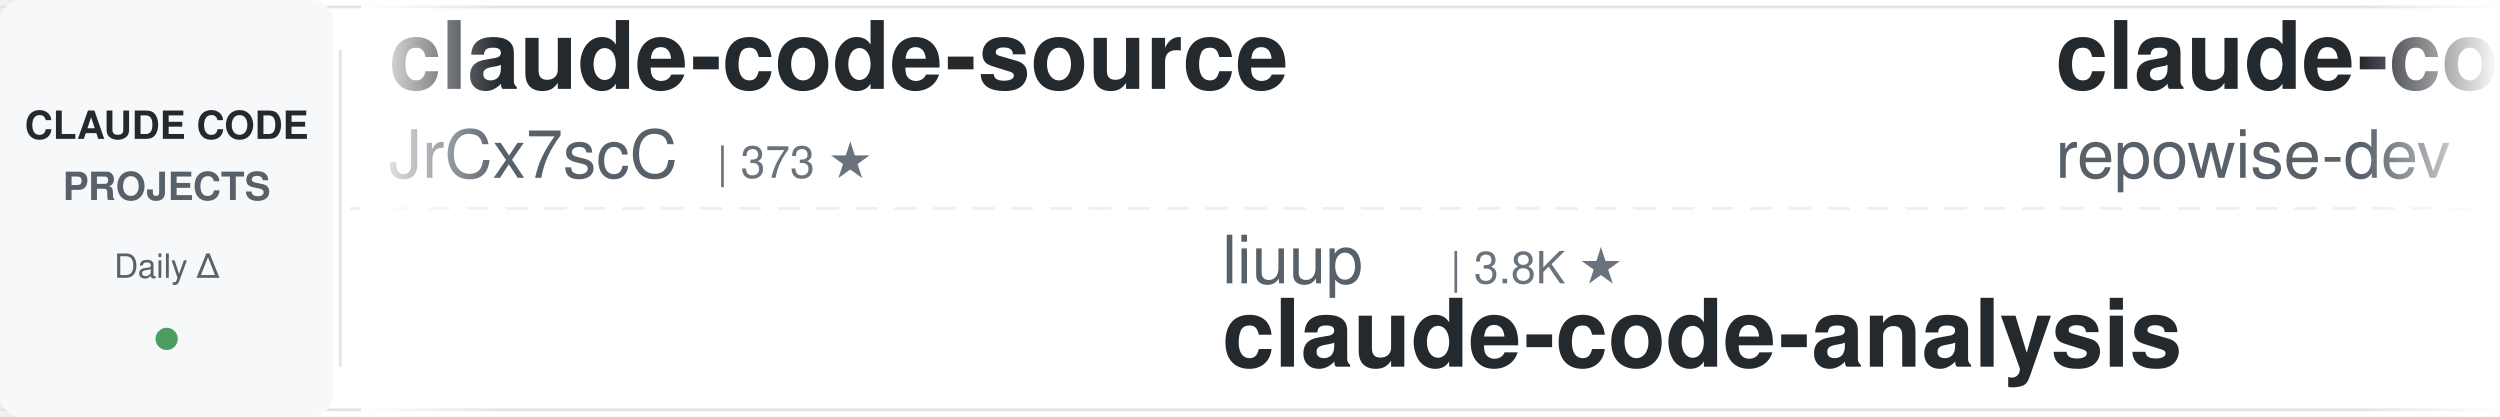
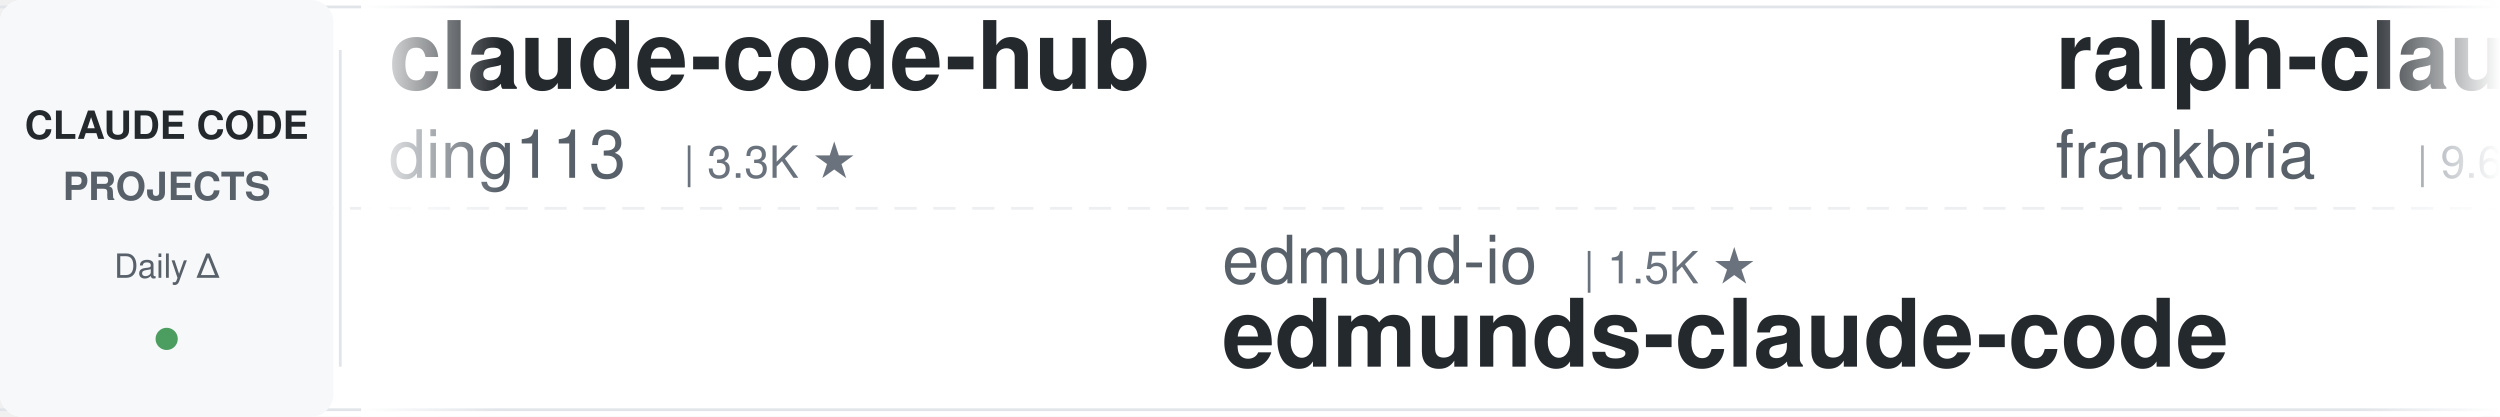
<svg xmlns="http://www.w3.org/2000/svg" width="900" height="150">
  <defs>
    <linearGradient id="leftFade" x1="0%" y1="0%" x2="100%" y2="0%">
      <stop offset="0%" style="stop-color:#ffffff;stop-opacity:1" />
      <stop offset="100%" style="stop-color:#ffffff;stop-opacity:0" />
    </linearGradient>
    <linearGradient id="rightFade" x1="0%" y1="0%" x2="100%" y2="0%">
      <stop offset="0%" style="stop-color:#ffffff;stop-opacity:0" />
      <stop offset="100%" style="stop-color:#ffffff;stop-opacity:1" />
    </linearGradient>
  </defs>
  <rect width="900" height="150" fill="#ffffff" rx="8" />
  <rect x="0" y="2" width="900" height="1" fill="#e1e4e8" />
  <rect x="0" y="147" width="900" height="1" fill="#e1e4e8" />
  <line x1="0" y1="75" x2="900" y2="75" stroke="#e1e4e8" stroke-width="1" stroke-dasharray="8 6" opacity="0.6" />
  <rect x="0" y="0" width="120" height="150" fill="#f6f8fa" rx="8" />
  <text x="60" y="50" font-family="-apple-system, BlinkMacSystemFont, 'Segoe UI', Helvetica, Arial, sans-serif" font-size="14" font-weight="600" fill="#24292e" text-anchor="middle">CLAUDE CODE</text>
  <text x="60" y="72" font-family="-apple-system, BlinkMacSystemFont, 'Segoe UI', Helvetica, Arial, sans-serif" font-size="14" font-weight="600" fill="#586069" text-anchor="middle">PROJECTS</text>
  <text x="60" y="100" font-family="-apple-system, BlinkMacSystemFont, 'Segoe UI', Helvetica, Arial, sans-serif" font-size="12" font-weight="500" fill="#586069" text-anchor="middle">Daily Δ</text>
  <circle cx="60" cy="122" r="4" fill="#22863a" opacity="0.8" />
  <rect x="122" y="18" width="1" height="114" fill="#e1e4e8" />
  <clipPath id="tickerClip">
    <rect x="130" y="0" width="770" height="150" />
  </clipPath>
  <g clip-path="url(#tickerClip)">
    <g id="tickerItems">
      <animateTransform attributeName="transform" attributeType="XML" type="translate" from="0 0" to="-3000 0" dur="54s" repeatCount="indefinite" />
      <g transform="translate(0, 0)">
-         <text x="140" y="32" font-family="-apple-system, BlinkMacSystemFont, 'Segoe UI', Helvetica, Arial, sans-serif" font-size="34" font-weight="600" fill="#24292e">claude-code-source</text>
-         <text x="140" y="64" font-family="-apple-system, BlinkMacSystemFont, 'Segoe UI', Helvetica, Arial, sans-serif" font-size="24" font-weight="400" fill="#586069">JrCx7scC</text>
-         <text x="258" y="64" font-family="-apple-system, BlinkMacSystemFont, 'Segoe UI', Helvetica, Arial, sans-serif" font-size="16" font-weight="500" fill="#6a737d">| 373 ★</text>
+         <text x="140" y="32" font-family="-apple-system, BlinkMacSystemFont, 'Segoe UI', Helvetica, Arial, sans-serif" font-size="34" font-weight="600" fill="#24292e">claude-code-hub</text>
+         <text x="140" y="64" font-family="-apple-system, BlinkMacSystemFont, 'Segoe UI', Helvetica, Arial, sans-serif" font-size="24" font-weight="400" fill="#586069">ding113</text>
+         <text x="246" y="64" font-family="-apple-system, BlinkMacSystemFont, 'Segoe UI', Helvetica, Arial, sans-serif" font-size="16" font-weight="500" fill="#6a737d">| 3.3K ★</text>
      </g>
      <g transform="translate(300, 0)">
-         <text x="140" y="102" font-family="-apple-system, BlinkMacSystemFont, 'Segoe UI', Helvetica, Arial, sans-serif" font-size="24" font-weight="400" fill="#586069">liuup</text>
-         <text x="222" y="102" font-family="-apple-system, BlinkMacSystemFont, 'Segoe UI', Helvetica, Arial, sans-serif" font-size="16" font-weight="500" fill="#6a737d">| 3.8K ★</text>
-         <text x="140" y="132" font-family="-apple-system, BlinkMacSystemFont, 'Segoe UI', Helvetica, Arial, sans-serif" font-size="34" font-weight="600" fill="#24292e">claude-code-analysis</text>
+         <text x="140" y="102" font-family="-apple-system, BlinkMacSystemFont, 'Segoe UI', Helvetica, Arial, sans-serif" font-size="24" font-weight="400" fill="#586069">edmund-io</text>
+         <text x="270" y="102" font-family="-apple-system, BlinkMacSystemFont, 'Segoe UI', Helvetica, Arial, sans-serif" font-size="16" font-weight="500" fill="#6a737d">| 1.5K ★</text>
+         <text x="140" y="132" font-family="-apple-system, BlinkMacSystemFont, 'Segoe UI', Helvetica, Arial, sans-serif" font-size="34" font-weight="600" fill="#24292e">edmunds-claude-code</text>
      </g>
      <g transform="translate(600, 0)">
-         <text x="140" y="32" font-family="-apple-system, BlinkMacSystemFont, 'Segoe UI', Helvetica, Arial, sans-serif" font-size="34" font-weight="600" fill="#24292e">claude-code-prompts</text>
-         <text x="140" y="64" font-family="-apple-system, BlinkMacSystemFont, 'Segoe UI', Helvetica, Arial, sans-serif" font-size="24" font-weight="400" fill="#586069">repowise-dev</text>
-         <text x="306" y="64" font-family="-apple-system, BlinkMacSystemFont, 'Segoe UI', Helvetica, Arial, sans-serif" font-size="16" font-weight="500" fill="#6a737d">| 1.2K ★</text>
+         <text x="140" y="32" font-family="-apple-system, BlinkMacSystemFont, 'Segoe UI', Helvetica, Arial, sans-serif" font-size="34" font-weight="600" fill="#24292e">ralph-claude-code</text>
+         <text x="140" y="64" font-family="-apple-system, BlinkMacSystemFont, 'Segoe UI', Helvetica, Arial, sans-serif" font-size="24" font-weight="400" fill="#586069">frankbria</text>
+         <text x="270" y="64" font-family="-apple-system, BlinkMacSystemFont, 'Segoe UI', Helvetica, Arial, sans-serif" font-size="16" font-weight="500" fill="#6a737d">| 9.6K ★</text>
      </g>
      <g transform="translate(900, 0)">
-         <text x="140" y="102" font-family="-apple-system, BlinkMacSystemFont, 'Segoe UI', Helvetica, Arial, sans-serif" font-size="24" font-weight="400" fill="#586069">rohitg00</text>
-         <text x="258" y="102" font-family="-apple-system, BlinkMacSystemFont, 'Segoe UI', Helvetica, Arial, sans-serif" font-size="16" font-weight="500" fill="#6a737d">| 2.5K ★</text>
-         <text x="140" y="132" font-family="-apple-system, BlinkMacSystemFont, 'Segoe UI', Helvetica, Arial, sans-serif" font-size="34" font-weight="600" fill="#24292e">awesome-claude-code-tool...</text>
+         <text x="140" y="102" font-family="-apple-system, BlinkMacSystemFont, 'Segoe UI', Helvetica, Arial, sans-serif" font-size="24" font-weight="400" fill="#586069">Windy3f3f3f3f</text>
+         <text x="318" y="102" font-family="-apple-system, BlinkMacSystemFont, 'Segoe UI', Helvetica, Arial, sans-serif" font-size="16" font-weight="500" fill="#6a737d">| 2.6K ★</text>
+         <text x="140" y="132" font-family="-apple-system, BlinkMacSystemFont, 'Segoe UI', Helvetica, Arial, sans-serif" font-size="34" font-weight="600" fill="#24292e">claude-code-from-scratch</text>
      </g>
      <g transform="translate(1200, 0)">
-         <text x="140" y="32" font-family="-apple-system, BlinkMacSystemFont, 'Segoe UI', Helvetica, Arial, sans-serif" font-size="34" font-weight="600" fill="#24292e">sc-claude-code-files</text>
-         <text x="140" y="64" font-family="-apple-system, BlinkMacSystemFont, 'Segoe UI', Helvetica, Arial, sans-serif" font-size="24" font-weight="400" fill="#586069">https-deeplearning-ai</text>
-         <text x="414" y="64" font-family="-apple-system, BlinkMacSystemFont, 'Segoe UI', Helvetica, Arial, sans-serif" font-size="16" font-weight="500" fill="#6a737d">| 540 ★</text>
+         <text x="140" y="32" font-family="-apple-system, BlinkMacSystemFont, 'Segoe UI', Helvetica, Arial, sans-serif" font-size="34" font-weight="600" fill="#24292e">arcads-claude-code</text>
+         <text x="140" y="64" font-family="-apple-system, BlinkMacSystemFont, 'Segoe UI', Helvetica, Arial, sans-serif" font-size="24" font-weight="400" fill="#586069">krusemediallc</text>
+         <text x="318" y="64" font-family="-apple-system, BlinkMacSystemFont, 'Segoe UI', Helvetica, Arial, sans-serif" font-size="16" font-weight="500" fill="#6a737d">| 1.2K ★</text>
      </g>
      <g transform="translate(1500, 0)">
-         <text x="140" y="102" font-family="-apple-system, BlinkMacSystemFont, 'Segoe UI', Helvetica, Arial, sans-serif" font-size="24" font-weight="400" fill="#586069">andrew-kramer-inno</text>
-         <text x="378" y="102" font-family="-apple-system, BlinkMacSystemFont, 'Segoe UI', Helvetica, Arial, sans-serif" font-size="16" font-weight="500" fill="#6a737d">| 593 ★</text>
-         <text x="140" y="132" font-family="-apple-system, BlinkMacSystemFont, 'Segoe UI', Helvetica, Arial, sans-serif" font-size="34" font-weight="600" fill="#24292e">claude-code-source-build</text>
+         <text x="140" y="102" font-family="-apple-system, BlinkMacSystemFont, 'Segoe UI', Helvetica, Arial, sans-serif" font-size="24" font-weight="400" fill="#586069">Pimzino</text>
+         <text x="246" y="102" font-family="-apple-system, BlinkMacSystemFont, 'Segoe UI', Helvetica, Arial, sans-serif" font-size="16" font-weight="500" fill="#6a737d">| 3.8K ★</text>
+         <text x="140" y="132" font-family="-apple-system, BlinkMacSystemFont, 'Segoe UI', Helvetica, Arial, sans-serif" font-size="34" font-weight="600" fill="#24292e">claude-code-spec-workflo...</text>
      </g>
      <g transform="translate(1800, 0)">
-         <text x="140" y="32" font-family="-apple-system, BlinkMacSystemFont, 'Segoe UI', Helvetica, Arial, sans-serif" font-size="34" font-weight="600" fill="#24292e">Open-ClaudeCode</text>
-         <text x="140" y="64" font-family="-apple-system, BlinkMacSystemFont, 'Segoe UI', Helvetica, Arial, sans-serif" font-size="24" font-weight="400" fill="#586069">LING71671</text>
-         <text x="270" y="64" font-family="-apple-system, BlinkMacSystemFont, 'Segoe UI', Helvetica, Arial, sans-serif" font-size="16" font-weight="500" fill="#6a737d">| 941 ★</text>
+         <text x="140" y="32" font-family="-apple-system, BlinkMacSystemFont, 'Segoe UI', Helvetica, Arial, sans-serif" font-size="34" font-weight="600" fill="#24292e">claude-code-source</text>
+         <text x="140" y="64" font-family="-apple-system, BlinkMacSystemFont, 'Segoe UI', Helvetica, Arial, sans-serif" font-size="24" font-weight="400" fill="#586069">AprilNEA</text>
+         <text x="258" y="64" font-family="-apple-system, BlinkMacSystemFont, 'Segoe UI', Helvetica, Arial, sans-serif" font-size="16" font-weight="500" fill="#6a737d">| 391 ★</text>
      </g>
      <g transform="translate(2100, 0)">
-         <text x="140" y="102" font-family="-apple-system, BlinkMacSystemFont, 'Segoe UI', Helvetica, Arial, sans-serif" font-size="24" font-weight="400" fill="#586069">disler</text>
-         <text x="234" y="102" font-family="-apple-system, BlinkMacSystemFont, 'Segoe UI', Helvetica, Arial, sans-serif" font-size="16" font-weight="500" fill="#6a737d">| 1.6K ★</text>
-         <text x="140" y="132" font-family="-apple-system, BlinkMacSystemFont, 'Segoe UI', Helvetica, Arial, sans-serif" font-size="34" font-weight="600" fill="#24292e">pi-vs-claude-code</text>
+         <text x="140" y="102" font-family="-apple-system, BlinkMacSystemFont, 'Segoe UI', Helvetica, Arial, sans-serif" font-size="24" font-weight="400" fill="#586069">hangsman</text>
+         <text x="258" y="102" font-family="-apple-system, BlinkMacSystemFont, 'Segoe UI', Helvetica, Arial, sans-serif" font-size="16" font-weight="500" fill="#6a737d">| 791 ★</text>
+         <text x="140" y="132" font-family="-apple-system, BlinkMacSystemFont, 'Segoe UI', Helvetica, Arial, sans-serif" font-size="34" font-weight="600" fill="#24292e">claude-code-source</text>
      </g>
      <g transform="translate(2400, 0)">
-         <text x="140" y="32" font-family="-apple-system, BlinkMacSystemFont, 'Segoe UI', Helvetica, Arial, sans-serif" font-size="34" font-weight="600" fill="#24292e">claude-code-workflows</text>
-         <text x="140" y="64" font-family="-apple-system, BlinkMacSystemFont, 'Segoe UI', Helvetica, Arial, sans-serif" font-size="24" font-weight="400" fill="#586069">OneRedOak</text>
-         <text x="270" y="64" font-family="-apple-system, BlinkMacSystemFont, 'Segoe UI', Helvetica, Arial, sans-serif" font-size="16" font-weight="500" fill="#6a737d">| 3.9K ★</text>
+         <text x="140" y="32" font-family="-apple-system, BlinkMacSystemFont, 'Segoe UI', Helvetica, Arial, sans-serif" font-size="34" font-weight="600" fill="#24292e">claude-code-router</text>
+         <text x="140" y="64" font-family="-apple-system, BlinkMacSystemFont, 'Segoe UI', Helvetica, Arial, sans-serif" font-size="24" font-weight="400" fill="#586069">musistudio</text>
+         <text x="282" y="64" font-family="-apple-system, BlinkMacSystemFont, 'Segoe UI', Helvetica, Arial, sans-serif" font-size="16" font-weight="500" fill="#6a737d">| 36.7K ★</text>
      </g>
      <g transform="translate(2700, 0)">
-         <text x="140" y="102" font-family="-apple-system, BlinkMacSystemFont, 'Segoe UI', Helvetica, Arial, sans-serif" font-size="24" font-weight="400" fill="#586069">Cranot</text>
-         <text x="234" y="102" font-family="-apple-system, BlinkMacSystemFont, 'Segoe UI', Helvetica, Arial, sans-serif" font-size="16" font-weight="500" fill="#6a737d">| 2.9K ★</text>
-         <text x="140" y="132" font-family="-apple-system, BlinkMacSystemFont, 'Segoe UI', Helvetica, Arial, sans-serif" font-size="34" font-weight="600" fill="#24292e">claude-code-guide</text>
+         <text x="140" y="102" font-family="-apple-system, BlinkMacSystemFont, 'Segoe UI', Helvetica, Arial, sans-serif" font-size="24" font-weight="400" fill="#586069">FlorianBruniaux</text>
+         <text x="342" y="102" font-family="-apple-system, BlinkMacSystemFont, 'Segoe UI', Helvetica, Arial, sans-serif" font-size="16" font-weight="500" fill="#6a737d">| 5.7K ★</text>
+         <text x="140" y="132" font-family="-apple-system, BlinkMacSystemFont, 'Segoe UI', Helvetica, Arial, sans-serif" font-size="34" font-weight="600" fill="#24292e">claude-code-ultimate-gui...</text>
      </g>
      <g transform="translate(3000, 0)">
-         <text x="140" y="32" font-family="-apple-system, BlinkMacSystemFont, 'Segoe UI', Helvetica, Arial, sans-serif" font-size="34" font-weight="600" fill="#24292e">claude-code-source</text>
-         <text x="140" y="64" font-family="-apple-system, BlinkMacSystemFont, 'Segoe UI', Helvetica, Arial, sans-serif" font-size="24" font-weight="400" fill="#586069">JrCx7scC</text>
-         <text x="258" y="64" font-family="-apple-system, BlinkMacSystemFont, 'Segoe UI', Helvetica, Arial, sans-serif" font-size="16" font-weight="500" fill="#6a737d">| 373 ★</text>
+         <text x="140" y="32" font-family="-apple-system, BlinkMacSystemFont, 'Segoe UI', Helvetica, Arial, sans-serif" font-size="34" font-weight="600" fill="#24292e">claude-code-hub</text>
+         <text x="140" y="64" font-family="-apple-system, BlinkMacSystemFont, 'Segoe UI', Helvetica, Arial, sans-serif" font-size="24" font-weight="400" fill="#586069">ding113</text>
+         <text x="246" y="64" font-family="-apple-system, BlinkMacSystemFont, 'Segoe UI', Helvetica, Arial, sans-serif" font-size="16" font-weight="500" fill="#6a737d">| 3.3K ★</text>
      </g>
      <g transform="translate(3300, 0)">
-         <text x="140" y="102" font-family="-apple-system, BlinkMacSystemFont, 'Segoe UI', Helvetica, Arial, sans-serif" font-size="24" font-weight="400" fill="#586069">liuup</text>
-         <text x="222" y="102" font-family="-apple-system, BlinkMacSystemFont, 'Segoe UI', Helvetica, Arial, sans-serif" font-size="16" font-weight="500" fill="#6a737d">| 3.8K ★</text>
-         <text x="140" y="132" font-family="-apple-system, BlinkMacSystemFont, 'Segoe UI', Helvetica, Arial, sans-serif" font-size="34" font-weight="600" fill="#24292e">claude-code-analysis</text>
+         <text x="140" y="102" font-family="-apple-system, BlinkMacSystemFont, 'Segoe UI', Helvetica, Arial, sans-serif" font-size="24" font-weight="400" fill="#586069">edmund-io</text>
+         <text x="270" y="102" font-family="-apple-system, BlinkMacSystemFont, 'Segoe UI', Helvetica, Arial, sans-serif" font-size="16" font-weight="500" fill="#6a737d">| 1.5K ★</text>
+         <text x="140" y="132" font-family="-apple-system, BlinkMacSystemFont, 'Segoe UI', Helvetica, Arial, sans-serif" font-size="34" font-weight="600" fill="#24292e">edmunds-claude-code</text>
      </g>
      <g transform="translate(3600, 0)">
-         <text x="140" y="32" font-family="-apple-system, BlinkMacSystemFont, 'Segoe UI', Helvetica, Arial, sans-serif" font-size="34" font-weight="600" fill="#24292e">claude-code-prompts</text>
-         <text x="140" y="64" font-family="-apple-system, BlinkMacSystemFont, 'Segoe UI', Helvetica, Arial, sans-serif" font-size="24" font-weight="400" fill="#586069">repowise-dev</text>
-         <text x="306" y="64" font-family="-apple-system, BlinkMacSystemFont, 'Segoe UI', Helvetica, Arial, sans-serif" font-size="16" font-weight="500" fill="#6a737d">| 1.2K ★</text>
+         <text x="140" y="32" font-family="-apple-system, BlinkMacSystemFont, 'Segoe UI', Helvetica, Arial, sans-serif" font-size="34" font-weight="600" fill="#24292e">ralph-claude-code</text>
+         <text x="140" y="64" font-family="-apple-system, BlinkMacSystemFont, 'Segoe UI', Helvetica, Arial, sans-serif" font-size="24" font-weight="400" fill="#586069">frankbria</text>
+         <text x="270" y="64" font-family="-apple-system, BlinkMacSystemFont, 'Segoe UI', Helvetica, Arial, sans-serif" font-size="16" font-weight="500" fill="#6a737d">| 9.6K ★</text>
      </g>
      <g transform="translate(3900, 0)">
-         <text x="140" y="102" font-family="-apple-system, BlinkMacSystemFont, 'Segoe UI', Helvetica, Arial, sans-serif" font-size="24" font-weight="400" fill="#586069">rohitg00</text>
-         <text x="258" y="102" font-family="-apple-system, BlinkMacSystemFont, 'Segoe UI', Helvetica, Arial, sans-serif" font-size="16" font-weight="500" fill="#6a737d">| 2.5K ★</text>
-         <text x="140" y="132" font-family="-apple-system, BlinkMacSystemFont, 'Segoe UI', Helvetica, Arial, sans-serif" font-size="34" font-weight="600" fill="#24292e">awesome-claude-code-tool...</text>
+         <text x="140" y="102" font-family="-apple-system, BlinkMacSystemFont, 'Segoe UI', Helvetica, Arial, sans-serif" font-size="24" font-weight="400" fill="#586069">Windy3f3f3f3f</text>
+         <text x="318" y="102" font-family="-apple-system, BlinkMacSystemFont, 'Segoe UI', Helvetica, Arial, sans-serif" font-size="16" font-weight="500" fill="#6a737d">| 2.6K ★</text>
+         <text x="140" y="132" font-family="-apple-system, BlinkMacSystemFont, 'Segoe UI', Helvetica, Arial, sans-serif" font-size="34" font-weight="600" fill="#24292e">claude-code-from-scratch</text>
      </g>
    </g>
  </g>
  <rect x="130" y="0" width="50" height="150" fill="url(#leftFade)" />
  <rect x="850" y="0" width="50" height="150" fill="url(#rightFade)" />
</svg>
